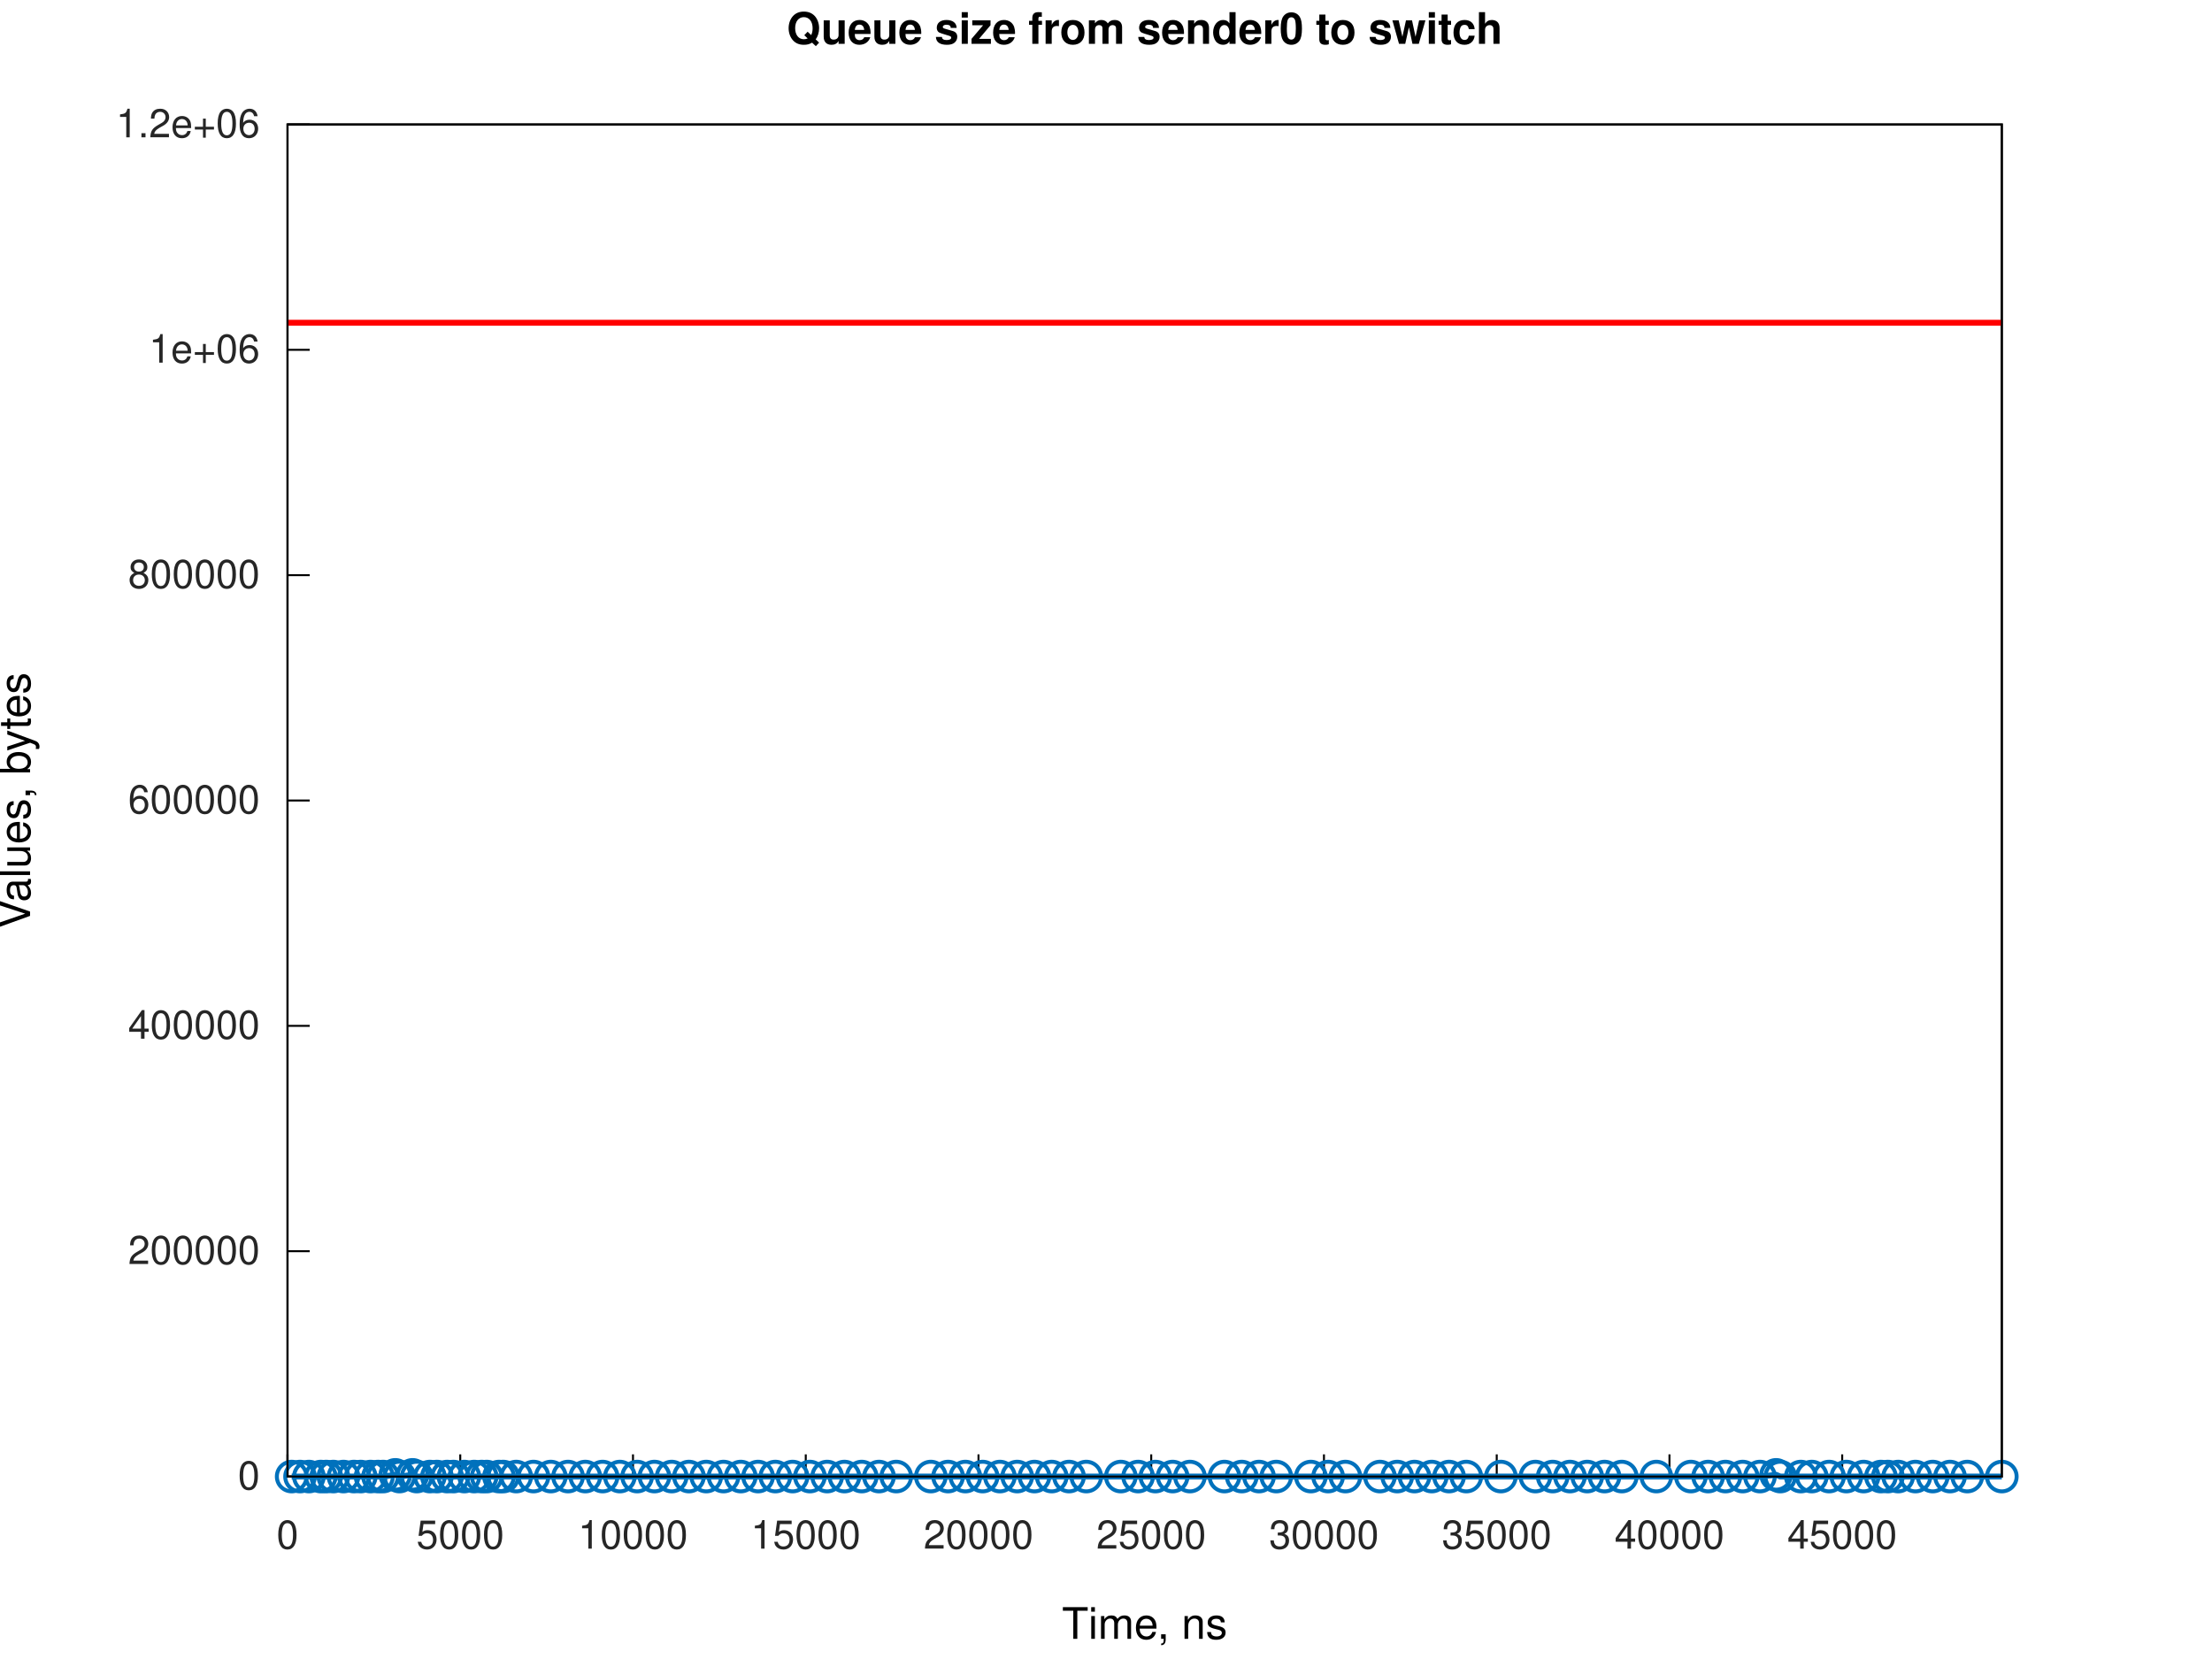
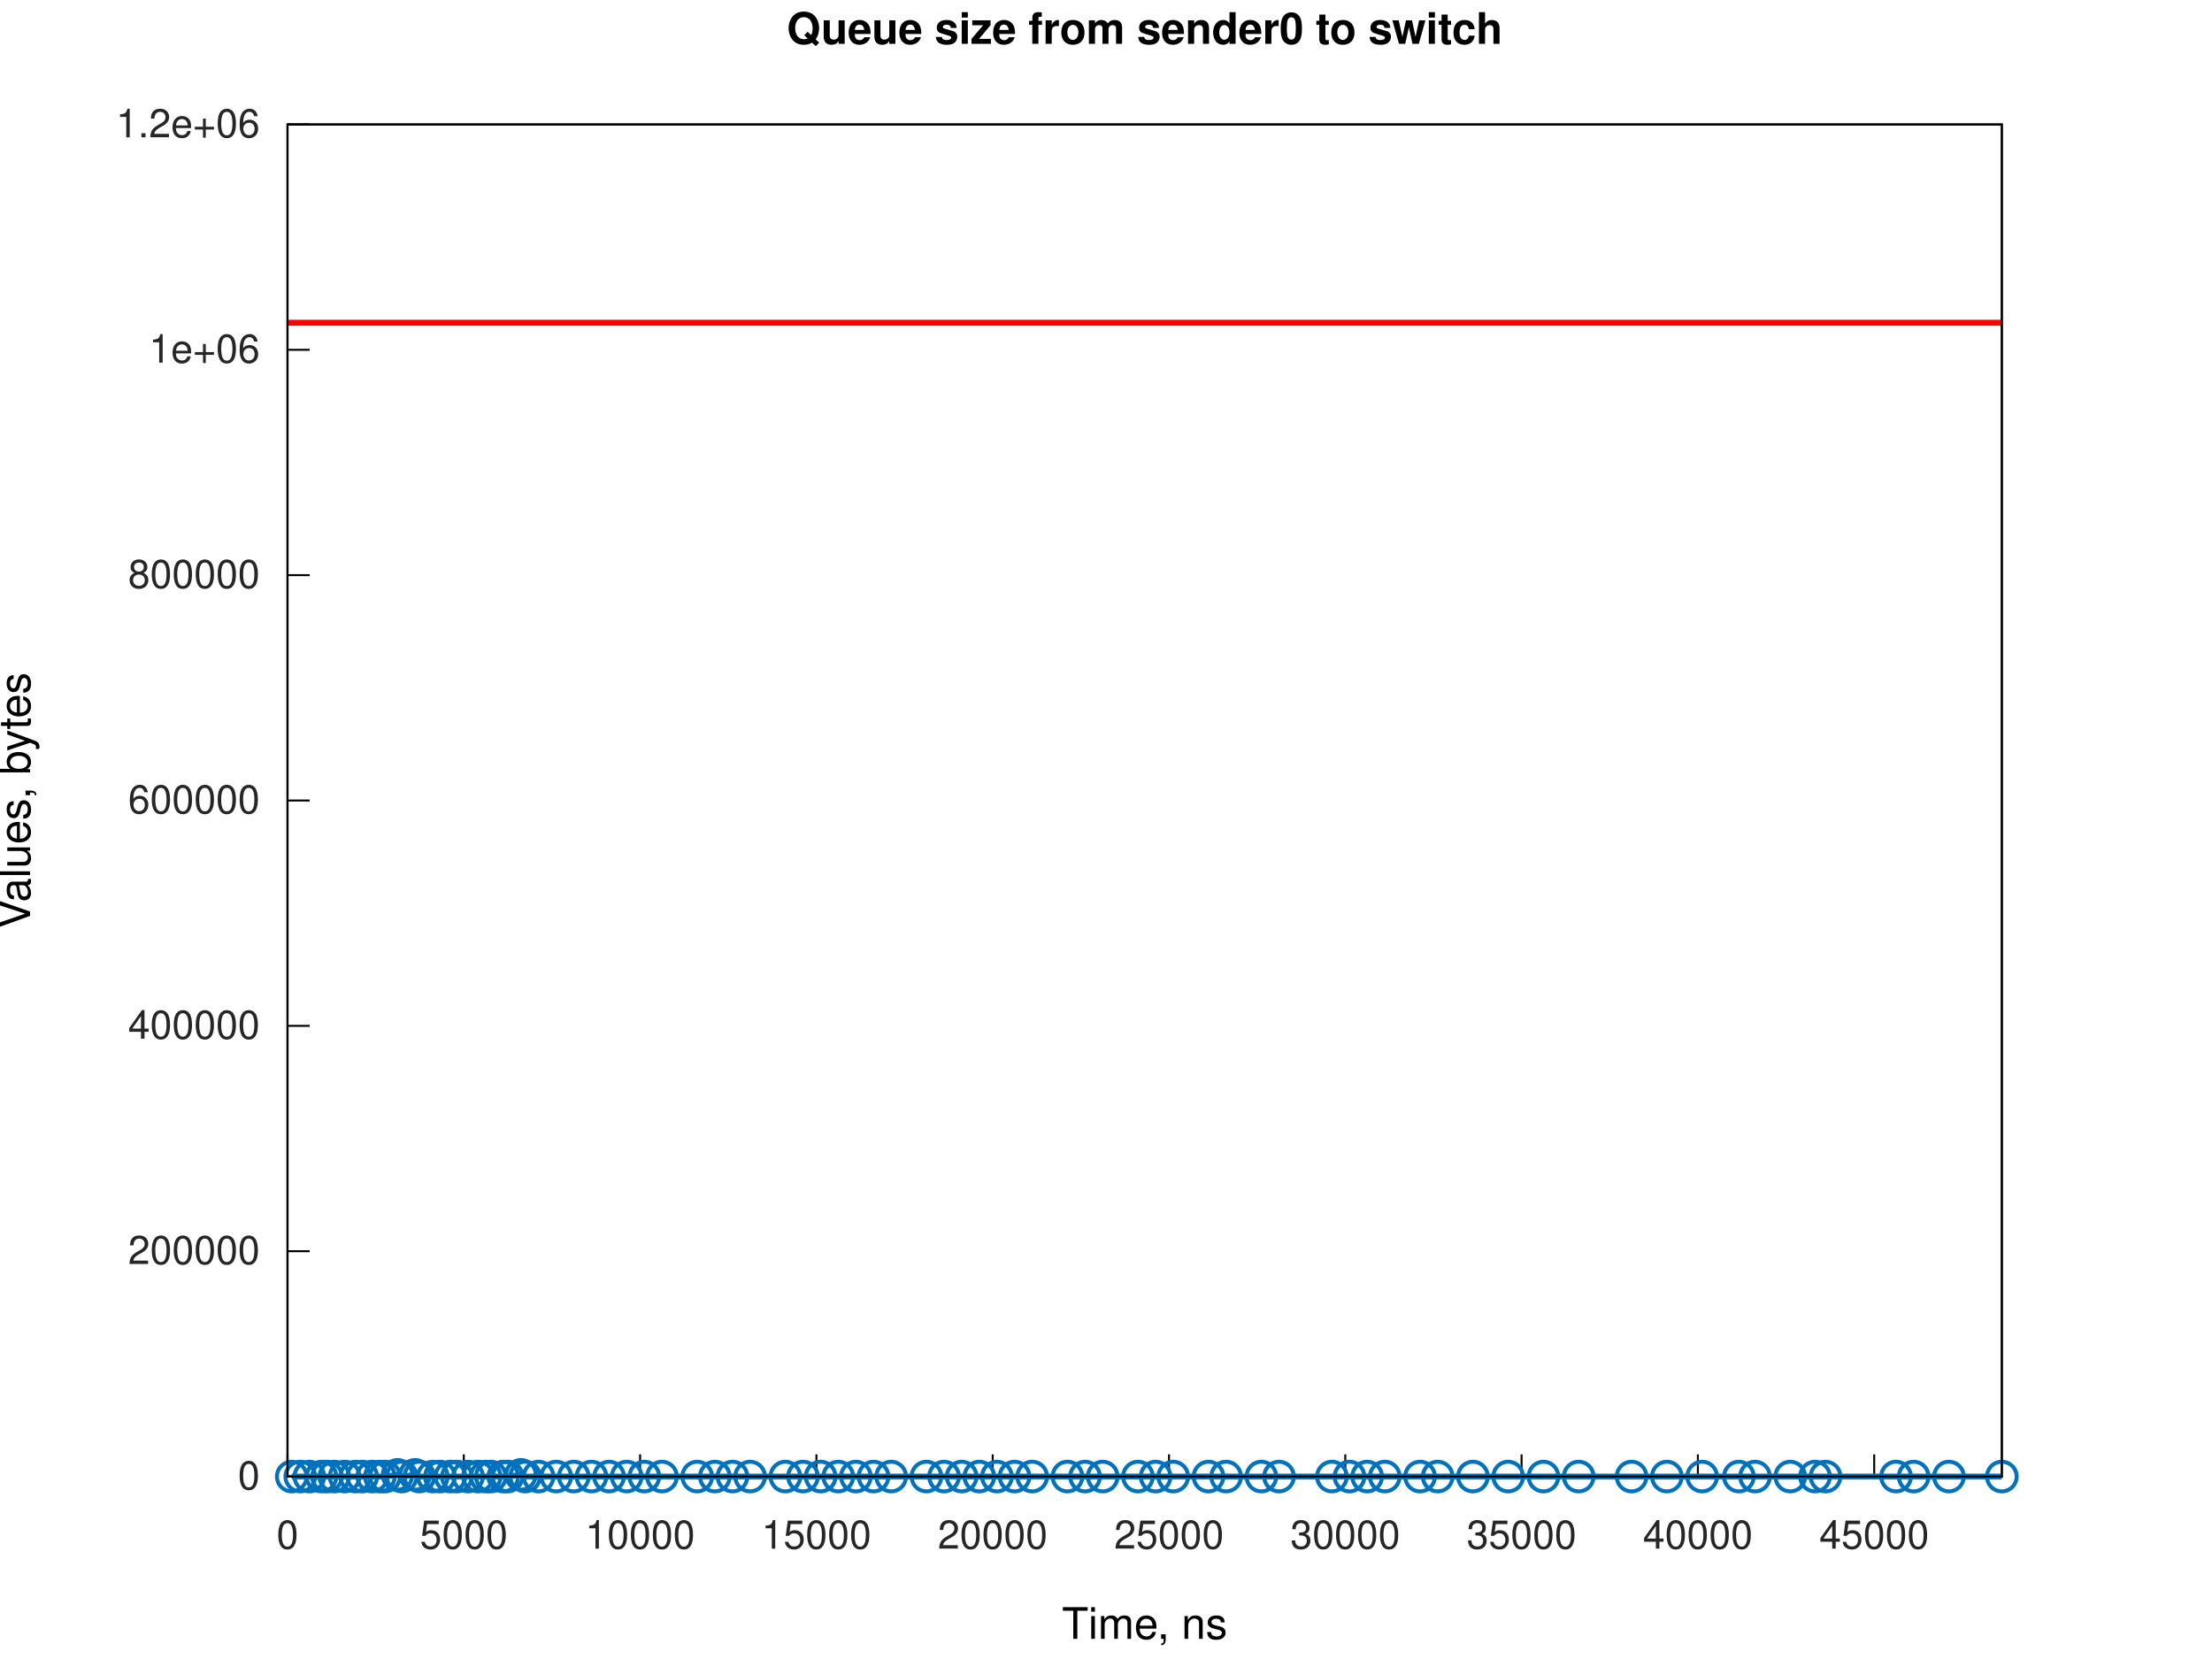
<svg xmlns="http://www.w3.org/2000/svg" xmlns:xlink="http://www.w3.org/1999/xlink" width="560" height="420" viewBox="0 0 560 420">
  <g id="gnuplot_canvas">
    <rect x="0" y="0" width="560" height="420" fill="none" />
    <defs>
      <circle id="gpDot" r="0.5" stroke-width="0.5" stroke="currentColor" />
      <path id="gpPt0" stroke-width="0.267" stroke="currentColor" d="M-1,0 h2 M0,-1 v2" />
      <path id="gpPt1" stroke-width="0.267" stroke="currentColor" d="M-1,-1 L1,1 M1,-1 L-1,1" />
      <path id="gpPt2" stroke-width="0.267" stroke="currentColor" d="M-1,0 L1,0 M0,-1 L0,1 M-1,-1 L1,1 M-1,1 L1,-1" />
      <rect id="gpPt3" stroke-width="0.267" stroke="currentColor" x="-1" y="-1" width="2" height="2" />
      <rect id="gpPt4" stroke-width="0.267" stroke="currentColor" fill="currentColor" x="-1" y="-1" width="2" height="2" />
      <circle id="gpPt5" stroke-width="0.267" stroke="currentColor" cx="0" cy="0" r="1" />
      <use xlink:href="#gpPt5" id="gpPt6" fill="currentColor" stroke="none" />
      <path id="gpPt7" stroke-width="0.267" stroke="currentColor" d="M0,-1.33 L-1.33,0.67 L1.33,0.67 z" />
      <use xlink:href="#gpPt7" id="gpPt8" fill="currentColor" stroke="none" />
      <use xlink:href="#gpPt7" id="gpPt9" stroke="currentColor" transform="rotate(180)" />
      <use xlink:href="#gpPt9" id="gpPt10" fill="currentColor" stroke="none" />
      <use xlink:href="#gpPt3" id="gpPt11" stroke="currentColor" transform="rotate(45)" />
      <use xlink:href="#gpPt11" id="gpPt12" fill="currentColor" stroke="none" />
      <path id="gpPt13" stroke-width="0.267" stroke="currentColor" d="M0,1.330 L1.265,0.411 L0.782,-1.067 L-0.782,-1.076 L-1.265,0.411 z" />
      <use xlink:href="#gpPt13" id="gpPt14" fill="currentColor" stroke="none" />
      <filter id="textbox" filterUnits="objectBoundingBox" x="0" y="0" height="1" width="1">
        <feFlood flood-color="white" flood-opacity="1" result="bgnd" />
        <feComposite in="SourceGraphic" in2="bgnd" operator="atop" />
      </filter>
      <filter id="greybox" filterUnits="objectBoundingBox" x="0" y="0" height="1" width="1">
        <feFlood flood-color="lightgrey" flood-opacity="1" result="grey" />
        <feComposite in="SourceGraphic" in2="grey" operator="atop" />
      </filter>
    </defs>
    <g fill="none" color="white" stroke="currentColor" stroke-width="1.00" stroke-linecap="butt" stroke-linejoin="miter">
</g>
    <g fill="none" color="white" stroke="currentColor" stroke-width="0.50" stroke-linecap="butt" stroke-linejoin="miter">
</g>
    <g fill="none" color="black" stroke="currentColor" stroke-width="0.50" stroke-linecap="butt" stroke-linejoin="miter">
      <path stroke="rgb(  0,   0,   0)" d="M72.79,373.81 L78.41,373.81  " />
      <g transform="translate(65.79,377.06)" stroke="none" fill="rgb(38,38,38)" font-family="Helvetica" font-size="10.00" text-anchor="end">
        <text>
          <tspan font-family="Helvetica">0</tspan>
        </text>
      </g>
    </g>
    <g fill="none" color="black" stroke="currentColor" stroke-width="0.50" stroke-linecap="butt" stroke-linejoin="miter">
      <path stroke="rgb(  0,   0,   0)" d="M72.79,316.76 L78.41,316.76  " />
      <g transform="translate(65.79,320.01)" stroke="none" fill="rgb(38,38,38)" font-family="Helvetica" font-size="10.00" text-anchor="end">
        <text>
          <tspan font-family="Helvetica">200000</tspan>
        </text>
      </g>
    </g>
    <g fill="none" color="black" stroke="currentColor" stroke-width="0.50" stroke-linecap="butt" stroke-linejoin="miter">
      <path stroke="rgb(  0,   0,   0)" d="M72.79,259.71 L78.41,259.71  " />
      <g transform="translate(65.79,262.96)" stroke="none" fill="rgb(38,38,38)" font-family="Helvetica" font-size="10.00" text-anchor="end">
        <text>
          <tspan font-family="Helvetica">400000</tspan>
        </text>
      </g>
    </g>
    <g fill="none" color="black" stroke="currentColor" stroke-width="0.50" stroke-linecap="butt" stroke-linejoin="miter">
      <path stroke="rgb(  0,   0,   0)" d="M72.79,202.66 L78.41,202.66  " />
      <g transform="translate(65.79,205.91)" stroke="none" fill="rgb(38,38,38)" font-family="Helvetica" font-size="10.00" text-anchor="end">
        <text>
          <tspan font-family="Helvetica">600000</tspan>
        </text>
      </g>
    </g>
    <g fill="none" color="black" stroke="currentColor" stroke-width="0.50" stroke-linecap="butt" stroke-linejoin="miter">
      <path stroke="rgb(  0,   0,   0)" d="M72.79,145.61 L78.41,145.61  " />
      <g transform="translate(65.79,148.86)" stroke="none" fill="rgb(38,38,38)" font-family="Helvetica" font-size="10.00" text-anchor="end">
        <text>
          <tspan font-family="Helvetica">800000</tspan>
        </text>
      </g>
    </g>
    <g fill="none" color="black" stroke="currentColor" stroke-width="0.50" stroke-linecap="butt" stroke-linejoin="miter">
      <path stroke="rgb(  0,   0,   0)" d="M72.79,88.56 L78.41,88.56  " />
      <g transform="translate(65.79,91.81)" stroke="none" fill="rgb(38,38,38)" font-family="Helvetica" font-size="10.00" text-anchor="end">
        <text>
          <tspan font-family="Helvetica">1e+06</tspan>
        </text>
      </g>
    </g>
    <g fill="none" color="black" stroke="currentColor" stroke-width="0.50" stroke-linecap="butt" stroke-linejoin="miter">
      <path stroke="rgb(  0,   0,   0)" d="M72.79,31.51 L78.41,31.51  " />
      <g transform="translate(65.79,34.76)" stroke="none" fill="rgb(38,38,38)" font-family="Helvetica" font-size="10.00" text-anchor="end">
        <text>
          <tspan font-family="Helvetica">1.2e+06</tspan>
        </text>
      </g>
    </g>
    <g fill="none" color="black" stroke="currentColor" stroke-width="0.50" stroke-linecap="butt" stroke-linejoin="miter">
      <path stroke="rgb(  0,   0,   0)" d="M72.79,373.81 L72.79,368.19  " />
      <g transform="translate(72.79,392.06)" stroke="none" fill="rgb(38,38,38)" font-family="Helvetica" font-size="10.00" text-anchor="middle">
        <text>
          <tspan font-family="Helvetica">0</tspan>
        </text>
      </g>
    </g>
    <g fill="none" color="black" stroke="currentColor" stroke-width="0.50" stroke-linecap="butt" stroke-linejoin="miter">
-       <path stroke="rgb(  0,   0,   0)" d="M116.52,373.81 L116.52,368.19  " />
-       <g transform="translate(116.52,392.06)" stroke="none" fill="rgb(38,38,38)" font-family="Helvetica" font-size="10.00" text-anchor="middle">
+       <path stroke="rgb(  0,   0,   0)" d="M117.42,373.81 L117.42,368.19  " />
+       <g transform="translate(117.42,392.06)" stroke="none" fill="rgb(38,38,38)" font-family="Helvetica" font-size="10.00" text-anchor="middle">
        <text>
          <tspan font-family="Helvetica">5000</tspan>
        </text>
      </g>
    </g>
    <g fill="none" color="black" stroke="currentColor" stroke-width="0.50" stroke-linecap="butt" stroke-linejoin="miter">
-       <path stroke="rgb(  0,   0,   0)" d="M160.25,373.81 L160.25,368.19  " />
-       <g transform="translate(160.25,392.06)" stroke="none" fill="rgb(38,38,38)" font-family="Helvetica" font-size="10.00" text-anchor="middle">
+       <path stroke="rgb(  0,   0,   0)" d="M162.05,373.81 L162.05,368.19  " />
+       <g transform="translate(162.05,392.06)" stroke="none" fill="rgb(38,38,38)" font-family="Helvetica" font-size="10.00" text-anchor="middle">
        <text>
          <tspan font-family="Helvetica">10000</tspan>
        </text>
      </g>
    </g>
    <g fill="none" color="black" stroke="currentColor" stroke-width="0.50" stroke-linecap="butt" stroke-linejoin="miter">
-       <path stroke="rgb(  0,   0,   0)" d="M203.99,373.81 L203.99,368.19  " />
-       <g transform="translate(203.99,392.06)" stroke="none" fill="rgb(38,38,38)" font-family="Helvetica" font-size="10.00" text-anchor="middle">
+       <path stroke="rgb(  0,   0,   0)" d="M206.69,373.81 L206.69,368.19  " />
+       <g transform="translate(206.69,392.06)" stroke="none" fill="rgb(38,38,38)" font-family="Helvetica" font-size="10.00" text-anchor="middle">
        <text>
          <tspan font-family="Helvetica">15000</tspan>
        </text>
      </g>
    </g>
    <g fill="none" color="black" stroke="currentColor" stroke-width="0.50" stroke-linecap="butt" stroke-linejoin="miter">
-       <path stroke="rgb(  0,   0,   0)" d="M247.72,373.81 L247.72,368.19  " />
-       <g transform="translate(247.72,392.06)" stroke="none" fill="rgb(38,38,38)" font-family="Helvetica" font-size="10.00" text-anchor="middle">
+       <path stroke="rgb(  0,   0,   0)" d="M251.32,373.81 L251.32,368.19  " />
+       <g transform="translate(251.32,392.06)" stroke="none" fill="rgb(38,38,38)" font-family="Helvetica" font-size="10.00" text-anchor="middle">
        <text>
          <tspan font-family="Helvetica">20000</tspan>
        </text>
      </g>
    </g>
    <g fill="none" color="black" stroke="currentColor" stroke-width="0.50" stroke-linecap="butt" stroke-linejoin="miter">
-       <path stroke="rgb(  0,   0,   0)" d="M291.45,373.81 L291.45,368.19  " />
-       <g transform="translate(291.45,392.06)" stroke="none" fill="rgb(38,38,38)" font-family="Helvetica" font-size="10.00" text-anchor="middle">
+       <path stroke="rgb(  0,   0,   0)" d="M295.95,373.81 L295.95,368.19  " />
+       <g transform="translate(295.95,392.06)" stroke="none" fill="rgb(38,38,38)" font-family="Helvetica" font-size="10.00" text-anchor="middle">
        <text>
          <tspan font-family="Helvetica">25000</tspan>
        </text>
      </g>
    </g>
    <g fill="none" color="black" stroke="currentColor" stroke-width="0.50" stroke-linecap="butt" stroke-linejoin="miter">
-       <path stroke="rgb(  0,   0,   0)" d="M335.18,373.81 L335.18,368.19  " />
-       <g transform="translate(335.18,392.06)" stroke="none" fill="rgb(38,38,38)" font-family="Helvetica" font-size="10.00" text-anchor="middle">
+       <path stroke="rgb(  0,   0,   0)" d="M340.58,373.81 L340.58,368.19  " />
+       <g transform="translate(340.58,392.06)" stroke="none" fill="rgb(38,38,38)" font-family="Helvetica" font-size="10.00" text-anchor="middle">
        <text>
          <tspan font-family="Helvetica">30000</tspan>
        </text>
      </g>
    </g>
    <g fill="none" color="black" stroke="currentColor" stroke-width="0.50" stroke-linecap="butt" stroke-linejoin="miter">
-       <path stroke="rgb(  0,   0,   0)" d="M378.92,373.81 L378.92,368.19  " />
-       <g transform="translate(378.92,392.06)" stroke="none" fill="rgb(38,38,38)" font-family="Helvetica" font-size="10.00" text-anchor="middle">
+       <path stroke="rgb(  0,   0,   0)" d="M385.21,373.81 L385.21,368.19  " />
+       <g transform="translate(385.21,392.06)" stroke="none" fill="rgb(38,38,38)" font-family="Helvetica" font-size="10.00" text-anchor="middle">
        <text>
          <tspan font-family="Helvetica">35000</tspan>
        </text>
      </g>
    </g>
    <g fill="none" color="black" stroke="currentColor" stroke-width="0.50" stroke-linecap="butt" stroke-linejoin="miter">
-       <path stroke="rgb(  0,   0,   0)" d="M422.65,373.81 L422.65,368.19  " />
-       <g transform="translate(422.65,392.06)" stroke="none" fill="rgb(38,38,38)" font-family="Helvetica" font-size="10.00" text-anchor="middle">
+       <path stroke="rgb(  0,   0,   0)" d="M429.84,373.81 L429.84,368.19  " />
+       <g transform="translate(429.84,392.06)" stroke="none" fill="rgb(38,38,38)" font-family="Helvetica" font-size="10.00" text-anchor="middle">
        <text>
          <tspan font-family="Helvetica">40000</tspan>
        </text>
      </g>
    </g>
    <g fill="none" color="black" stroke="currentColor" stroke-width="0.50" stroke-linecap="butt" stroke-linejoin="miter">
-       <path stroke="rgb(  0,   0,   0)" d="M466.38,373.81 L466.38,368.19  " />
-       <g transform="translate(466.38,392.06)" stroke="none" fill="rgb(38,38,38)" font-family="Helvetica" font-size="10.00" text-anchor="middle">
+       <path stroke="rgb(  0,   0,   0)" d="M474.48,373.81 L474.48,368.19  " />
+       <g transform="translate(474.48,392.06)" stroke="none" fill="rgb(38,38,38)" font-family="Helvetica" font-size="10.00" text-anchor="middle">
        <text>
          <tspan font-family="Helvetica">45000</tspan>
        </text>
      </g>
    </g>
    <g fill="none" color="black" stroke="currentColor" stroke-width="0.50" stroke-linecap="butt" stroke-linejoin="miter">
</g>
    <g fill="none" color="black" stroke="currentColor" stroke-width="0.50" stroke-linecap="butt" stroke-linejoin="miter">
      <path stroke="rgb(  0,   0,   0)" d="M72.79,31.51 L72.79,373.81 L506.79,373.81 L506.79,31.51 L72.79,31.51 Z  " />
    </g>
    <g fill="none" color="black" stroke="currentColor" stroke-width="0.50" stroke-linecap="butt" stroke-linejoin="miter">
</g>
    <g id="gnuplot_plot_1a">
      <g fill="none" color="white" stroke="rgb(  0,   0,   0)" stroke-width="1.50" stroke-linecap="butt" stroke-linejoin="miter">
</g>
      <g fill="none" color="black" stroke="currentColor" stroke-width="1.50" stroke-linecap="butt" stroke-linejoin="miter">
-         <path stroke="rgb(  0, 113, 188)" d="M73.84,373.81 L75.96,373.81 L78.21,373.81 L81.21,373.81 L82.59,373.81 L84.39,373.81 L86.96,373.81 L89.61,373.81   L91.33,373.81 L93.81,373.81 L95.71,373.81 L96.98,373.81 L100.08,373.38 L101.13,373.81 L104.45,373.38 L105.50,373.81   L108.83,373.81 L110.61,373.81 L113.20,373.81 L114.79,373.81 L117.57,373.81 L120.05,373.81 L121.95,373.81 L123.22,373.81   L126.32,373.81 L127.39,373.81 L130.69,373.81 L135.06,373.81 L139.44,373.81 L143.81,373.81 L148.18,373.81 L152.56,373.81   L156.93,373.81 L161.30,373.81 L165.68,373.81 L170.05,373.81 L174.42,373.81 L178.80,373.81 L183.17,373.81 L187.54,373.81   L191.92,373.81 L196.29,373.81 L200.66,373.81 L205.04,373.81 L209.41,373.81 L213.78,373.81 L218.16,373.81 L222.53,373.81   L226.90,373.81 L235.65,373.81 L240.02,373.81 L244.40,373.81 L248.77,373.81 L253.14,373.81 L257.52,373.81 L261.89,373.81   L266.26,373.81 L270.64,373.81 L275.01,373.81 L283.75,373.81 L288.13,373.81 L292.50,373.81 L296.87,373.81 L301.25,373.81   L309.99,373.81 L314.37,373.81 L318.74,373.81 L323.11,373.81 L331.86,373.81 L336.23,373.81 L340.61,373.81 L349.35,373.81   L353.73,373.81 L358.10,373.81 L362.47,373.81 L366.85,373.81 L371.22,373.81 L379.97,373.81 L388.71,373.81 L393.09,373.81   L397.46,373.81 L401.83,373.81 L406.21,373.81 L410.58,373.81 L419.33,373.81 L428.07,373.81 L432.44,373.81 L436.82,373.81   L441.19,373.81 L445.56,373.81 L449.65,373.38 L450.70,373.81 L455.90,373.81 L458.68,373.81 L463.06,373.81 L467.43,373.81   L471.80,373.81 L476.18,373.81 L477.94,373.81 L480.55,373.81 L484.92,373.81 L489.30,373.81 L493.67,373.81 L498.04,373.81   L506.79,373.81  " />
-         <use xlink:href="#gpPt5" transform="translate(73.84,373.81) scale(3.75)" color="rgb(  0, 113, 188)" />
-         <use xlink:href="#gpPt5" transform="translate(75.96,373.81) scale(3.75)" color="rgb(  0, 113, 188)" />
-         <use xlink:href="#gpPt5" transform="translate(78.21,373.81) scale(3.75)" color="rgb(  0, 113, 188)" />
-         <use xlink:href="#gpPt5" transform="translate(81.21,373.81) scale(3.75)" color="rgb(  0, 113, 188)" />
-         <use xlink:href="#gpPt5" transform="translate(82.59,373.81) scale(3.75)" color="rgb(  0, 113, 188)" />
-         <use xlink:href="#gpPt5" transform="translate(84.39,373.81) scale(3.75)" color="rgb(  0, 113, 188)" />
-         <use xlink:href="#gpPt5" transform="translate(86.96,373.81) scale(3.75)" color="rgb(  0, 113, 188)" />
-         <use xlink:href="#gpPt5" transform="translate(89.61,373.81) scale(3.75)" color="rgb(  0, 113, 188)" />
-         <use xlink:href="#gpPt5" transform="translate(91.33,373.81) scale(3.75)" color="rgb(  0, 113, 188)" />
-         <use xlink:href="#gpPt5" transform="translate(93.81,373.81) scale(3.75)" color="rgb(  0, 113, 188)" />
-         <use xlink:href="#gpPt5" transform="translate(95.71,373.81) scale(3.75)" color="rgb(  0, 113, 188)" />
-         <use xlink:href="#gpPt5" transform="translate(96.98,373.81) scale(3.75)" color="rgb(  0, 113, 188)" />
-         <use xlink:href="#gpPt5" transform="translate(100.08,373.38) scale(3.75)" color="rgb(  0, 113, 188)" />
-         <use xlink:href="#gpPt5" transform="translate(101.13,373.81) scale(3.75)" color="rgb(  0, 113, 188)" />
-         <use xlink:href="#gpPt5" transform="translate(104.45,373.38) scale(3.75)" color="rgb(  0, 113, 188)" />
-         <use xlink:href="#gpPt5" transform="translate(105.50,373.81) scale(3.75)" color="rgb(  0, 113, 188)" />
-         <use xlink:href="#gpPt5" transform="translate(108.83,373.81) scale(3.75)" color="rgb(  0, 113, 188)" />
-         <use xlink:href="#gpPt5" transform="translate(110.61,373.81) scale(3.75)" color="rgb(  0, 113, 188)" />
-         <use xlink:href="#gpPt5" transform="translate(113.20,373.81) scale(3.75)" color="rgb(  0, 113, 188)" />
-         <use xlink:href="#gpPt5" transform="translate(114.79,373.81) scale(3.75)" color="rgb(  0, 113, 188)" />
-         <use xlink:href="#gpPt5" transform="translate(117.57,373.81) scale(3.75)" color="rgb(  0, 113, 188)" />
-         <use xlink:href="#gpPt5" transform="translate(120.05,373.81) scale(3.75)" color="rgb(  0, 113, 188)" />
-         <use xlink:href="#gpPt5" transform="translate(121.95,373.81) scale(3.75)" color="rgb(  0, 113, 188)" />
-         <use xlink:href="#gpPt5" transform="translate(123.22,373.81) scale(3.75)" color="rgb(  0, 113, 188)" />
-         <use xlink:href="#gpPt5" transform="translate(126.32,373.81) scale(3.75)" color="rgb(  0, 113, 188)" />
-         <use xlink:href="#gpPt5" transform="translate(127.39,373.81) scale(3.75)" color="rgb(  0, 113, 188)" />
-         <use xlink:href="#gpPt5" transform="translate(130.69,373.81) scale(3.75)" color="rgb(  0, 113, 188)" />
-         <use xlink:href="#gpPt5" transform="translate(135.06,373.81) scale(3.75)" color="rgb(  0, 113, 188)" />
-         <use xlink:href="#gpPt5" transform="translate(139.44,373.81) scale(3.75)" color="rgb(  0, 113, 188)" />
-         <use xlink:href="#gpPt5" transform="translate(143.81,373.81) scale(3.75)" color="rgb(  0, 113, 188)" />
-         <use xlink:href="#gpPt5" transform="translate(148.18,373.81) scale(3.75)" color="rgb(  0, 113, 188)" />
-         <use xlink:href="#gpPt5" transform="translate(152.56,373.81) scale(3.75)" color="rgb(  0, 113, 188)" />
-         <use xlink:href="#gpPt5" transform="translate(156.93,373.81) scale(3.75)" color="rgb(  0, 113, 188)" />
-         <use xlink:href="#gpPt5" transform="translate(161.30,373.81) scale(3.75)" color="rgb(  0, 113, 188)" />
-         <use xlink:href="#gpPt5" transform="translate(165.68,373.81) scale(3.75)" color="rgb(  0, 113, 188)" />
-         <use xlink:href="#gpPt5" transform="translate(170.05,373.81) scale(3.75)" color="rgb(  0, 113, 188)" />
-         <use xlink:href="#gpPt5" transform="translate(174.42,373.81) scale(3.75)" color="rgb(  0, 113, 188)" />
-         <use xlink:href="#gpPt5" transform="translate(178.80,373.81) scale(3.75)" color="rgb(  0, 113, 188)" />
-         <use xlink:href="#gpPt5" transform="translate(183.17,373.81) scale(3.75)" color="rgb(  0, 113, 188)" />
-         <use xlink:href="#gpPt5" transform="translate(187.54,373.81) scale(3.75)" color="rgb(  0, 113, 188)" />
-         <use xlink:href="#gpPt5" transform="translate(191.92,373.81) scale(3.75)" color="rgb(  0, 113, 188)" />
-         <use xlink:href="#gpPt5" transform="translate(196.29,373.81) scale(3.75)" color="rgb(  0, 113, 188)" />
-         <use xlink:href="#gpPt5" transform="translate(200.66,373.81) scale(3.75)" color="rgb(  0, 113, 188)" />
-         <use xlink:href="#gpPt5" transform="translate(205.04,373.81) scale(3.75)" color="rgb(  0, 113, 188)" />
-         <use xlink:href="#gpPt5" transform="translate(209.41,373.81) scale(3.75)" color="rgb(  0, 113, 188)" />
-         <use xlink:href="#gpPt5" transform="translate(213.78,373.81) scale(3.75)" color="rgb(  0, 113, 188)" />
-         <use xlink:href="#gpPt5" transform="translate(218.16,373.81) scale(3.75)" color="rgb(  0, 113, 188)" />
-         <use xlink:href="#gpPt5" transform="translate(222.53,373.81) scale(3.75)" color="rgb(  0, 113, 188)" />
-         <use xlink:href="#gpPt5" transform="translate(226.90,373.81) scale(3.75)" color="rgb(  0, 113, 188)" />
-         <use xlink:href="#gpPt5" transform="translate(235.65,373.81) scale(3.75)" color="rgb(  0, 113, 188)" />
-         <use xlink:href="#gpPt5" transform="translate(240.02,373.81) scale(3.75)" color="rgb(  0, 113, 188)" />
-         <use xlink:href="#gpPt5" transform="translate(244.40,373.81) scale(3.75)" color="rgb(  0, 113, 188)" />
-         <use xlink:href="#gpPt5" transform="translate(248.77,373.81) scale(3.75)" color="rgb(  0, 113, 188)" />
-         <use xlink:href="#gpPt5" transform="translate(253.14,373.81) scale(3.75)" color="rgb(  0, 113, 188)" />
-         <use xlink:href="#gpPt5" transform="translate(257.52,373.81) scale(3.75)" color="rgb(  0, 113, 188)" />
-         <use xlink:href="#gpPt5" transform="translate(261.89,373.81) scale(3.75)" color="rgb(  0, 113, 188)" />
-         <use xlink:href="#gpPt5" transform="translate(266.26,373.81) scale(3.75)" color="rgb(  0, 113, 188)" />
-         <use xlink:href="#gpPt5" transform="translate(270.64,373.81) scale(3.75)" color="rgb(  0, 113, 188)" />
-         <use xlink:href="#gpPt5" transform="translate(275.01,373.81) scale(3.75)" color="rgb(  0, 113, 188)" />
-         <use xlink:href="#gpPt5" transform="translate(283.75,373.81) scale(3.75)" color="rgb(  0, 113, 188)" />
-         <use xlink:href="#gpPt5" transform="translate(288.13,373.81) scale(3.75)" color="rgb(  0, 113, 188)" />
-         <use xlink:href="#gpPt5" transform="translate(292.50,373.81) scale(3.75)" color="rgb(  0, 113, 188)" />
-         <use xlink:href="#gpPt5" transform="translate(296.87,373.81) scale(3.75)" color="rgb(  0, 113, 188)" />
-         <use xlink:href="#gpPt5" transform="translate(301.25,373.81) scale(3.75)" color="rgb(  0, 113, 188)" />
-         <use xlink:href="#gpPt5" transform="translate(309.99,373.81) scale(3.75)" color="rgb(  0, 113, 188)" />
-         <use xlink:href="#gpPt5" transform="translate(314.37,373.81) scale(3.75)" color="rgb(  0, 113, 188)" />
-         <use xlink:href="#gpPt5" transform="translate(318.74,373.81) scale(3.75)" color="rgb(  0, 113, 188)" />
-         <use xlink:href="#gpPt5" transform="translate(323.11,373.81) scale(3.75)" color="rgb(  0, 113, 188)" />
-         <use xlink:href="#gpPt5" transform="translate(331.86,373.81) scale(3.75)" color="rgb(  0, 113, 188)" />
-         <use xlink:href="#gpPt5" transform="translate(336.23,373.81) scale(3.75)" color="rgb(  0, 113, 188)" />
-         <use xlink:href="#gpPt5" transform="translate(340.61,373.81) scale(3.75)" color="rgb(  0, 113, 188)" />
-         <use xlink:href="#gpPt5" transform="translate(349.35,373.81) scale(3.75)" color="rgb(  0, 113, 188)" />
-         <use xlink:href="#gpPt5" transform="translate(353.73,373.81) scale(3.75)" color="rgb(  0, 113, 188)" />
-         <use xlink:href="#gpPt5" transform="translate(358.10,373.81) scale(3.75)" color="rgb(  0, 113, 188)" />
-         <use xlink:href="#gpPt5" transform="translate(362.47,373.81) scale(3.75)" color="rgb(  0, 113, 188)" />
-         <use xlink:href="#gpPt5" transform="translate(366.85,373.81) scale(3.75)" color="rgb(  0, 113, 188)" />
-         <use xlink:href="#gpPt5" transform="translate(371.22,373.81) scale(3.75)" color="rgb(  0, 113, 188)" />
-         <use xlink:href="#gpPt5" transform="translate(379.97,373.81) scale(3.75)" color="rgb(  0, 113, 188)" />
-         <use xlink:href="#gpPt5" transform="translate(388.71,373.81) scale(3.75)" color="rgb(  0, 113, 188)" />
-         <use xlink:href="#gpPt5" transform="translate(393.09,373.81) scale(3.75)" color="rgb(  0, 113, 188)" />
-         <use xlink:href="#gpPt5" transform="translate(397.46,373.81) scale(3.75)" color="rgb(  0, 113, 188)" />
-         <use xlink:href="#gpPt5" transform="translate(401.83,373.81) scale(3.75)" color="rgb(  0, 113, 188)" />
-         <use xlink:href="#gpPt5" transform="translate(406.21,373.81) scale(3.75)" color="rgb(  0, 113, 188)" />
-         <use xlink:href="#gpPt5" transform="translate(410.58,373.81) scale(3.75)" color="rgb(  0, 113, 188)" />
-         <use xlink:href="#gpPt5" transform="translate(419.33,373.81) scale(3.75)" color="rgb(  0, 113, 188)" />
-         <use xlink:href="#gpPt5" transform="translate(428.07,373.81) scale(3.75)" color="rgb(  0, 113, 188)" />
-         <use xlink:href="#gpPt5" transform="translate(432.44,373.81) scale(3.75)" color="rgb(  0, 113, 188)" />
-         <use xlink:href="#gpPt5" transform="translate(436.82,373.81) scale(3.75)" color="rgb(  0, 113, 188)" />
-         <use xlink:href="#gpPt5" transform="translate(441.19,373.81) scale(3.75)" color="rgb(  0, 113, 188)" />
-         <use xlink:href="#gpPt5" transform="translate(445.56,373.81) scale(3.75)" color="rgb(  0, 113, 188)" />
-         <use xlink:href="#gpPt5" transform="translate(449.65,373.38) scale(3.75)" color="rgb(  0, 113, 188)" />
-         <use xlink:href="#gpPt5" transform="translate(450.70,373.81) scale(3.75)" color="rgb(  0, 113, 188)" />
-         <use xlink:href="#gpPt5" transform="translate(455.90,373.81) scale(3.75)" color="rgb(  0, 113, 188)" />
-         <use xlink:href="#gpPt5" transform="translate(458.68,373.81) scale(3.75)" color="rgb(  0, 113, 188)" />
-         <use xlink:href="#gpPt5" transform="translate(463.06,373.81) scale(3.75)" color="rgb(  0, 113, 188)" />
-         <use xlink:href="#gpPt5" transform="translate(467.43,373.81) scale(3.75)" color="rgb(  0, 113, 188)" />
-         <use xlink:href="#gpPt5" transform="translate(471.80,373.81) scale(3.75)" color="rgb(  0, 113, 188)" />
-         <use xlink:href="#gpPt5" transform="translate(476.18,373.81) scale(3.75)" color="rgb(  0, 113, 188)" />
-         <use xlink:href="#gpPt5" transform="translate(477.94,373.81) scale(3.75)" color="rgb(  0, 113, 188)" />
-         <use xlink:href="#gpPt5" transform="translate(480.55,373.81) scale(3.75)" color="rgb(  0, 113, 188)" />
-         <use xlink:href="#gpPt5" transform="translate(484.92,373.81) scale(3.75)" color="rgb(  0, 113, 188)" />
-         <use xlink:href="#gpPt5" transform="translate(489.30,373.81) scale(3.75)" color="rgb(  0, 113, 188)" />
-         <use xlink:href="#gpPt5" transform="translate(493.67,373.81) scale(3.75)" color="rgb(  0, 113, 188)" />
-         <use xlink:href="#gpPt5" transform="translate(498.04,373.81) scale(3.75)" color="rgb(  0, 113, 188)" />
+         <path stroke="rgb(  0, 113, 188)" d="M73.86,373.81 L76.02,373.81 L78.32,373.81 L81.39,373.81 L82.79,373.81 L84.63,373.81 L87.25,373.81 L89.96,373.81   L91.71,373.81 L94.24,373.81 L96.18,373.81 L97.48,373.81 L100.64,373.38 L101.71,373.81 L105.10,373.38 L106.17,373.81   L109.57,373.81 L111.37,373.81 L114.03,373.81 L115.67,373.81 L118.49,373.81 L121.02,373.81 L122.96,373.81 L124.26,373.81   L127.42,373.81 L128.52,373.81 L131.88,373.38 L132.95,373.81 L136.35,373.81 L140.81,373.81 L145.27,373.81 L149.74,373.81   L154.20,373.81 L158.66,373.81 L163.12,373.81 L167.59,373.81 L176.51,373.81 L180.98,373.81 L185.44,373.81 L189.90,373.81   L198.83,373.81 L203.29,373.81 L207.76,373.81 L212.22,373.81 L216.68,373.81 L221.15,373.81 L225.61,373.81 L234.54,373.81   L239.00,373.81 L243.46,373.81 L247.93,373.81 L252.39,373.81 L256.85,373.81 L261.31,373.81 L270.24,373.81 L274.70,373.81   L279.17,373.81 L288.09,373.81 L292.56,373.81 L297.02,373.81 L305.95,373.81 L310.41,373.81 L319.34,373.81 L323.80,373.81   L337.19,373.81 L341.65,373.81 L346.12,373.81 L350.58,373.81 L359.50,373.81 L363.97,373.81 L372.89,373.81 L381.82,373.81   L390.75,373.81 L399.67,373.81 L413.06,373.81 L421.99,373.81 L430.92,373.81 L440.23,373.81 L444.31,373.81 L453.23,373.81   L459.50,373.81 L462.16,373.81 L480.01,373.81 L484.47,373.81 L493.40,373.81 L506.79,373.81  " />
+         <use xlink:href="#gpPt5" transform="translate(73.86,373.81) scale(3.75)" color="rgb(  0, 113, 188)" />
+         <use xlink:href="#gpPt5" transform="translate(76.02,373.81) scale(3.75)" color="rgb(  0, 113, 188)" />
+         <use xlink:href="#gpPt5" transform="translate(78.32,373.81) scale(3.75)" color="rgb(  0, 113, 188)" />
+         <use xlink:href="#gpPt5" transform="translate(81.39,373.81) scale(3.75)" color="rgb(  0, 113, 188)" />
+         <use xlink:href="#gpPt5" transform="translate(82.79,373.81) scale(3.75)" color="rgb(  0, 113, 188)" />
+         <use xlink:href="#gpPt5" transform="translate(84.63,373.81) scale(3.75)" color="rgb(  0, 113, 188)" />
+         <use xlink:href="#gpPt5" transform="translate(87.25,373.81) scale(3.75)" color="rgb(  0, 113, 188)" />
+         <use xlink:href="#gpPt5" transform="translate(89.96,373.81) scale(3.75)" color="rgb(  0, 113, 188)" />
+         <use xlink:href="#gpPt5" transform="translate(91.71,373.81) scale(3.75)" color="rgb(  0, 113, 188)" />
+         <use xlink:href="#gpPt5" transform="translate(94.24,373.81) scale(3.75)" color="rgb(  0, 113, 188)" />
+         <use xlink:href="#gpPt5" transform="translate(96.18,373.81) scale(3.75)" color="rgb(  0, 113, 188)" />
+         <use xlink:href="#gpPt5" transform="translate(97.48,373.81) scale(3.75)" color="rgb(  0, 113, 188)" />
+         <use xlink:href="#gpPt5" transform="translate(100.64,373.38) scale(3.75)" color="rgb(  0, 113, 188)" />
+         <use xlink:href="#gpPt5" transform="translate(101.71,373.81) scale(3.75)" color="rgb(  0, 113, 188)" />
+         <use xlink:href="#gpPt5" transform="translate(105.10,373.38) scale(3.75)" color="rgb(  0, 113, 188)" />
+         <use xlink:href="#gpPt5" transform="translate(106.17,373.81) scale(3.75)" color="rgb(  0, 113, 188)" />
+         <use xlink:href="#gpPt5" transform="translate(109.57,373.81) scale(3.75)" color="rgb(  0, 113, 188)" />
+         <use xlink:href="#gpPt5" transform="translate(111.37,373.81) scale(3.75)" color="rgb(  0, 113, 188)" />
+         <use xlink:href="#gpPt5" transform="translate(114.03,373.81) scale(3.75)" color="rgb(  0, 113, 188)" />
+         <use xlink:href="#gpPt5" transform="translate(115.67,373.81) scale(3.75)" color="rgb(  0, 113, 188)" />
+         <use xlink:href="#gpPt5" transform="translate(118.49,373.81) scale(3.75)" color="rgb(  0, 113, 188)" />
+         <use xlink:href="#gpPt5" transform="translate(121.02,373.81) scale(3.75)" color="rgb(  0, 113, 188)" />
+         <use xlink:href="#gpPt5" transform="translate(122.96,373.81) scale(3.75)" color="rgb(  0, 113, 188)" />
+         <use xlink:href="#gpPt5" transform="translate(124.26,373.81) scale(3.75)" color="rgb(  0, 113, 188)" />
+         <use xlink:href="#gpPt5" transform="translate(127.42,373.81) scale(3.75)" color="rgb(  0, 113, 188)" />
+         <use xlink:href="#gpPt5" transform="translate(128.52,373.81) scale(3.75)" color="rgb(  0, 113, 188)" />
+         <use xlink:href="#gpPt5" transform="translate(131.88,373.38) scale(3.75)" color="rgb(  0, 113, 188)" />
+         <use xlink:href="#gpPt5" transform="translate(132.95,373.81) scale(3.75)" color="rgb(  0, 113, 188)" />
+         <use xlink:href="#gpPt5" transform="translate(136.35,373.81) scale(3.75)" color="rgb(  0, 113, 188)" />
+         <use xlink:href="#gpPt5" transform="translate(140.81,373.81) scale(3.75)" color="rgb(  0, 113, 188)" />
+         <use xlink:href="#gpPt5" transform="translate(145.27,373.81) scale(3.75)" color="rgb(  0, 113, 188)" />
+         <use xlink:href="#gpPt5" transform="translate(149.74,373.81) scale(3.75)" color="rgb(  0, 113, 188)" />
+         <use xlink:href="#gpPt5" transform="translate(154.20,373.81) scale(3.75)" color="rgb(  0, 113, 188)" />
+         <use xlink:href="#gpPt5" transform="translate(158.66,373.81) scale(3.75)" color="rgb(  0, 113, 188)" />
+         <use xlink:href="#gpPt5" transform="translate(163.12,373.81) scale(3.75)" color="rgb(  0, 113, 188)" />
+         <use xlink:href="#gpPt5" transform="translate(167.59,373.81) scale(3.75)" color="rgb(  0, 113, 188)" />
+         <use xlink:href="#gpPt5" transform="translate(176.51,373.81) scale(3.75)" color="rgb(  0, 113, 188)" />
+         <use xlink:href="#gpPt5" transform="translate(180.98,373.81) scale(3.75)" color="rgb(  0, 113, 188)" />
+         <use xlink:href="#gpPt5" transform="translate(185.44,373.81) scale(3.75)" color="rgb(  0, 113, 188)" />
+         <use xlink:href="#gpPt5" transform="translate(189.90,373.81) scale(3.75)" color="rgb(  0, 113, 188)" />
+         <use xlink:href="#gpPt5" transform="translate(198.83,373.81) scale(3.75)" color="rgb(  0, 113, 188)" />
+         <use xlink:href="#gpPt5" transform="translate(203.29,373.81) scale(3.75)" color="rgb(  0, 113, 188)" />
+         <use xlink:href="#gpPt5" transform="translate(207.76,373.81) scale(3.75)" color="rgb(  0, 113, 188)" />
+         <use xlink:href="#gpPt5" transform="translate(212.22,373.81) scale(3.75)" color="rgb(  0, 113, 188)" />
+         <use xlink:href="#gpPt5" transform="translate(216.68,373.81) scale(3.75)" color="rgb(  0, 113, 188)" />
+         <use xlink:href="#gpPt5" transform="translate(221.15,373.81) scale(3.75)" color="rgb(  0, 113, 188)" />
+         <use xlink:href="#gpPt5" transform="translate(225.61,373.81) scale(3.75)" color="rgb(  0, 113, 188)" />
+         <use xlink:href="#gpPt5" transform="translate(234.54,373.81) scale(3.75)" color="rgb(  0, 113, 188)" />
+         <use xlink:href="#gpPt5" transform="translate(239.00,373.81) scale(3.75)" color="rgb(  0, 113, 188)" />
+         <use xlink:href="#gpPt5" transform="translate(243.46,373.81) scale(3.75)" color="rgb(  0, 113, 188)" />
+         <use xlink:href="#gpPt5" transform="translate(247.93,373.81) scale(3.75)" color="rgb(  0, 113, 188)" />
+         <use xlink:href="#gpPt5" transform="translate(252.39,373.81) scale(3.75)" color="rgb(  0, 113, 188)" />
+         <use xlink:href="#gpPt5" transform="translate(256.85,373.81) scale(3.75)" color="rgb(  0, 113, 188)" />
+         <use xlink:href="#gpPt5" transform="translate(261.31,373.81) scale(3.75)" color="rgb(  0, 113, 188)" />
+         <use xlink:href="#gpPt5" transform="translate(270.24,373.81) scale(3.75)" color="rgb(  0, 113, 188)" />
+         <use xlink:href="#gpPt5" transform="translate(274.70,373.81) scale(3.75)" color="rgb(  0, 113, 188)" />
+         <use xlink:href="#gpPt5" transform="translate(279.17,373.81) scale(3.75)" color="rgb(  0, 113, 188)" />
+         <use xlink:href="#gpPt5" transform="translate(288.09,373.81) scale(3.75)" color="rgb(  0, 113, 188)" />
+         <use xlink:href="#gpPt5" transform="translate(292.56,373.81) scale(3.75)" color="rgb(  0, 113, 188)" />
+         <use xlink:href="#gpPt5" transform="translate(297.02,373.81) scale(3.75)" color="rgb(  0, 113, 188)" />
+         <use xlink:href="#gpPt5" transform="translate(305.95,373.81) scale(3.75)" color="rgb(  0, 113, 188)" />
+         <use xlink:href="#gpPt5" transform="translate(310.41,373.81) scale(3.75)" color="rgb(  0, 113, 188)" />
+         <use xlink:href="#gpPt5" transform="translate(319.34,373.81) scale(3.75)" color="rgb(  0, 113, 188)" />
+         <use xlink:href="#gpPt5" transform="translate(323.80,373.81) scale(3.75)" color="rgb(  0, 113, 188)" />
+         <use xlink:href="#gpPt5" transform="translate(337.19,373.81) scale(3.75)" color="rgb(  0, 113, 188)" />
+         <use xlink:href="#gpPt5" transform="translate(341.65,373.81) scale(3.75)" color="rgb(  0, 113, 188)" />
+         <use xlink:href="#gpPt5" transform="translate(346.12,373.81) scale(3.75)" color="rgb(  0, 113, 188)" />
+         <use xlink:href="#gpPt5" transform="translate(350.58,373.81) scale(3.75)" color="rgb(  0, 113, 188)" />
+         <use xlink:href="#gpPt5" transform="translate(359.50,373.81) scale(3.75)" color="rgb(  0, 113, 188)" />
+         <use xlink:href="#gpPt5" transform="translate(363.97,373.81) scale(3.75)" color="rgb(  0, 113, 188)" />
+         <use xlink:href="#gpPt5" transform="translate(372.89,373.81) scale(3.75)" color="rgb(  0, 113, 188)" />
+         <use xlink:href="#gpPt5" transform="translate(381.82,373.81) scale(3.75)" color="rgb(  0, 113, 188)" />
+         <use xlink:href="#gpPt5" transform="translate(390.75,373.81) scale(3.75)" color="rgb(  0, 113, 188)" />
+         <use xlink:href="#gpPt5" transform="translate(399.67,373.81) scale(3.75)" color="rgb(  0, 113, 188)" />
+         <use xlink:href="#gpPt5" transform="translate(413.06,373.81) scale(3.75)" color="rgb(  0, 113, 188)" />
+         <use xlink:href="#gpPt5" transform="translate(421.99,373.81) scale(3.75)" color="rgb(  0, 113, 188)" />
+         <use xlink:href="#gpPt5" transform="translate(430.92,373.81) scale(3.75)" color="rgb(  0, 113, 188)" />
+         <use xlink:href="#gpPt5" transform="translate(440.23,373.81) scale(3.75)" color="rgb(  0, 113, 188)" />
+         <use xlink:href="#gpPt5" transform="translate(444.31,373.81) scale(3.75)" color="rgb(  0, 113, 188)" />
+         <use xlink:href="#gpPt5" transform="translate(453.23,373.81) scale(3.75)" color="rgb(  0, 113, 188)" />
+         <use xlink:href="#gpPt5" transform="translate(459.50,373.81) scale(3.75)" color="rgb(  0, 113, 188)" />
+         <use xlink:href="#gpPt5" transform="translate(462.16,373.81) scale(3.75)" color="rgb(  0, 113, 188)" />
+         <use xlink:href="#gpPt5" transform="translate(480.01,373.81) scale(3.75)" color="rgb(  0, 113, 188)" />
+         <use xlink:href="#gpPt5" transform="translate(484.47,373.81) scale(3.75)" color="rgb(  0, 113, 188)" />
+         <use xlink:href="#gpPt5" transform="translate(493.40,373.81) scale(3.75)" color="rgb(  0, 113, 188)" />
        <use xlink:href="#gpPt5" transform="translate(506.79,373.81) scale(3.75)" color="rgb(  0, 113, 188)" />
      </g>
    </g>
    <g id="gnuplot_plot_2a">
      <g fill="none" color="black" stroke="currentColor" stroke-width="1.50" stroke-linecap="butt" stroke-linejoin="miter">
        <path stroke="rgb(255,   0,   0)" d="M72.79,81.71 L506.79,81.71  " />
      </g>
    </g>
    <g fill="none" color="white" stroke="rgb(255,   0,   0)" stroke-width="2.00" stroke-linecap="butt" stroke-linejoin="miter">
</g>
    <g fill="none" color="black" stroke="currentColor" stroke-width="2.00" stroke-linecap="butt" stroke-linejoin="miter">
</g>
    <g fill="none" color="black" stroke="black" stroke-width="0.50" stroke-linecap="butt" stroke-linejoin="miter">
</g>
    <g fill="none" color="black" stroke="currentColor" stroke-width="0.50" stroke-linecap="butt" stroke-linejoin="miter">
      <path stroke="rgb(  0,   0,   0)" d="M72.79,31.51 L72.79,373.81 L506.79,373.81 L506.79,31.51 L72.79,31.51 Z  " />
      <g transform="translate(7.61,202.66) rotate(270.00)" stroke="none" fill="rgb(0,0,0)" font-family="Helvetica" font-size="11.00" text-anchor="middle">
        <text>
          <tspan font-family="Helvetica">Values, bytes</tspan>
        </text>
      </g>
    </g>
    <g fill="none" color="black" stroke="currentColor" stroke-width="0.50" stroke-linecap="butt" stroke-linejoin="miter">
      <g transform="translate(289.79,414.89)" stroke="none" fill="rgb(0,0,0)" font-family="Helvetica" font-size="11.00" text-anchor="middle">
        <text>
          <tspan font-family="Helvetica">Time, ns</tspan>
        </text>
      </g>
    </g>
    <g fill="none" color="black" stroke="currentColor" stroke-width="0.50" stroke-linecap="butt" stroke-linejoin="miter">
</g>
    <g fill="none" color="black" stroke="currentColor" stroke-width="0.50" stroke-linecap="butt" stroke-linejoin="miter">
      <g transform="translate(289.79,11.09)" stroke="none" fill="rgb(0,0,0)" font-family="Helvetica" font-size="11.00" text-anchor="middle">
        <text>
          <tspan font-family="Helvetica" font-weight="bold">Queue size from sender0 to switch</tspan>
        </text>
      </g>
    </g>
    <g fill="none" color="black" stroke="currentColor" stroke-width="0.50" stroke-linecap="butt" stroke-linejoin="miter">
</g>
  </g>
</svg>
